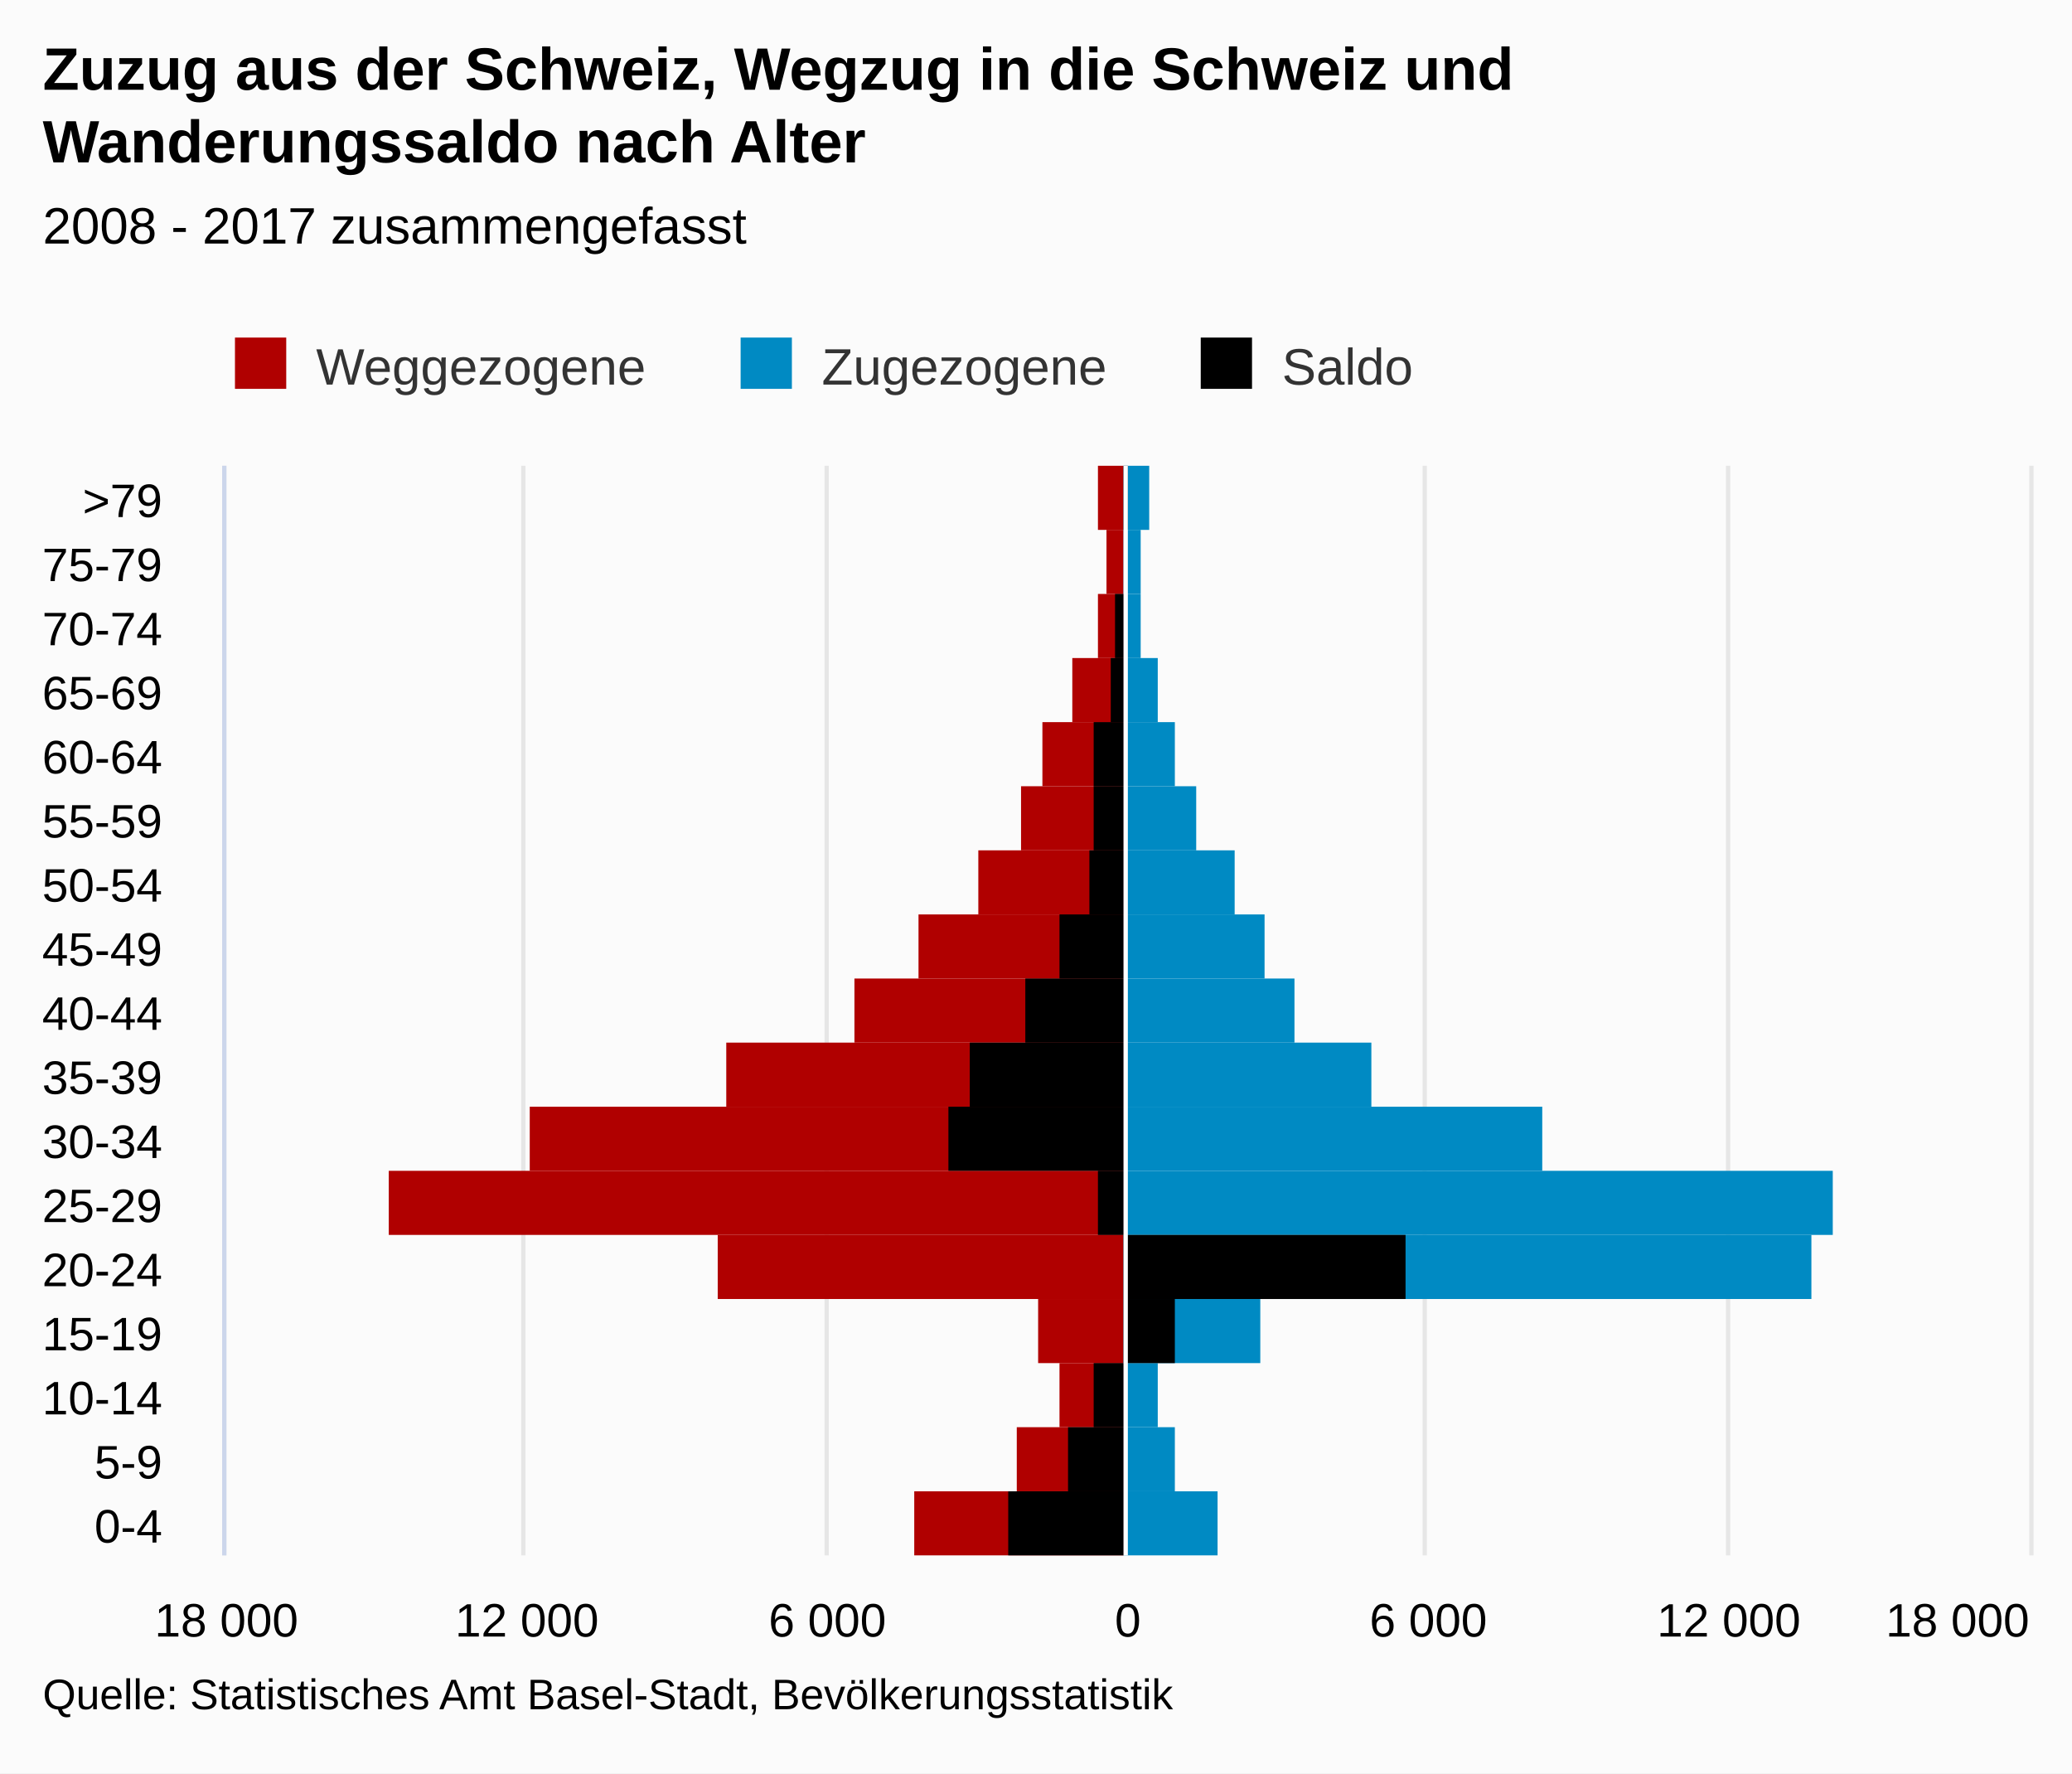
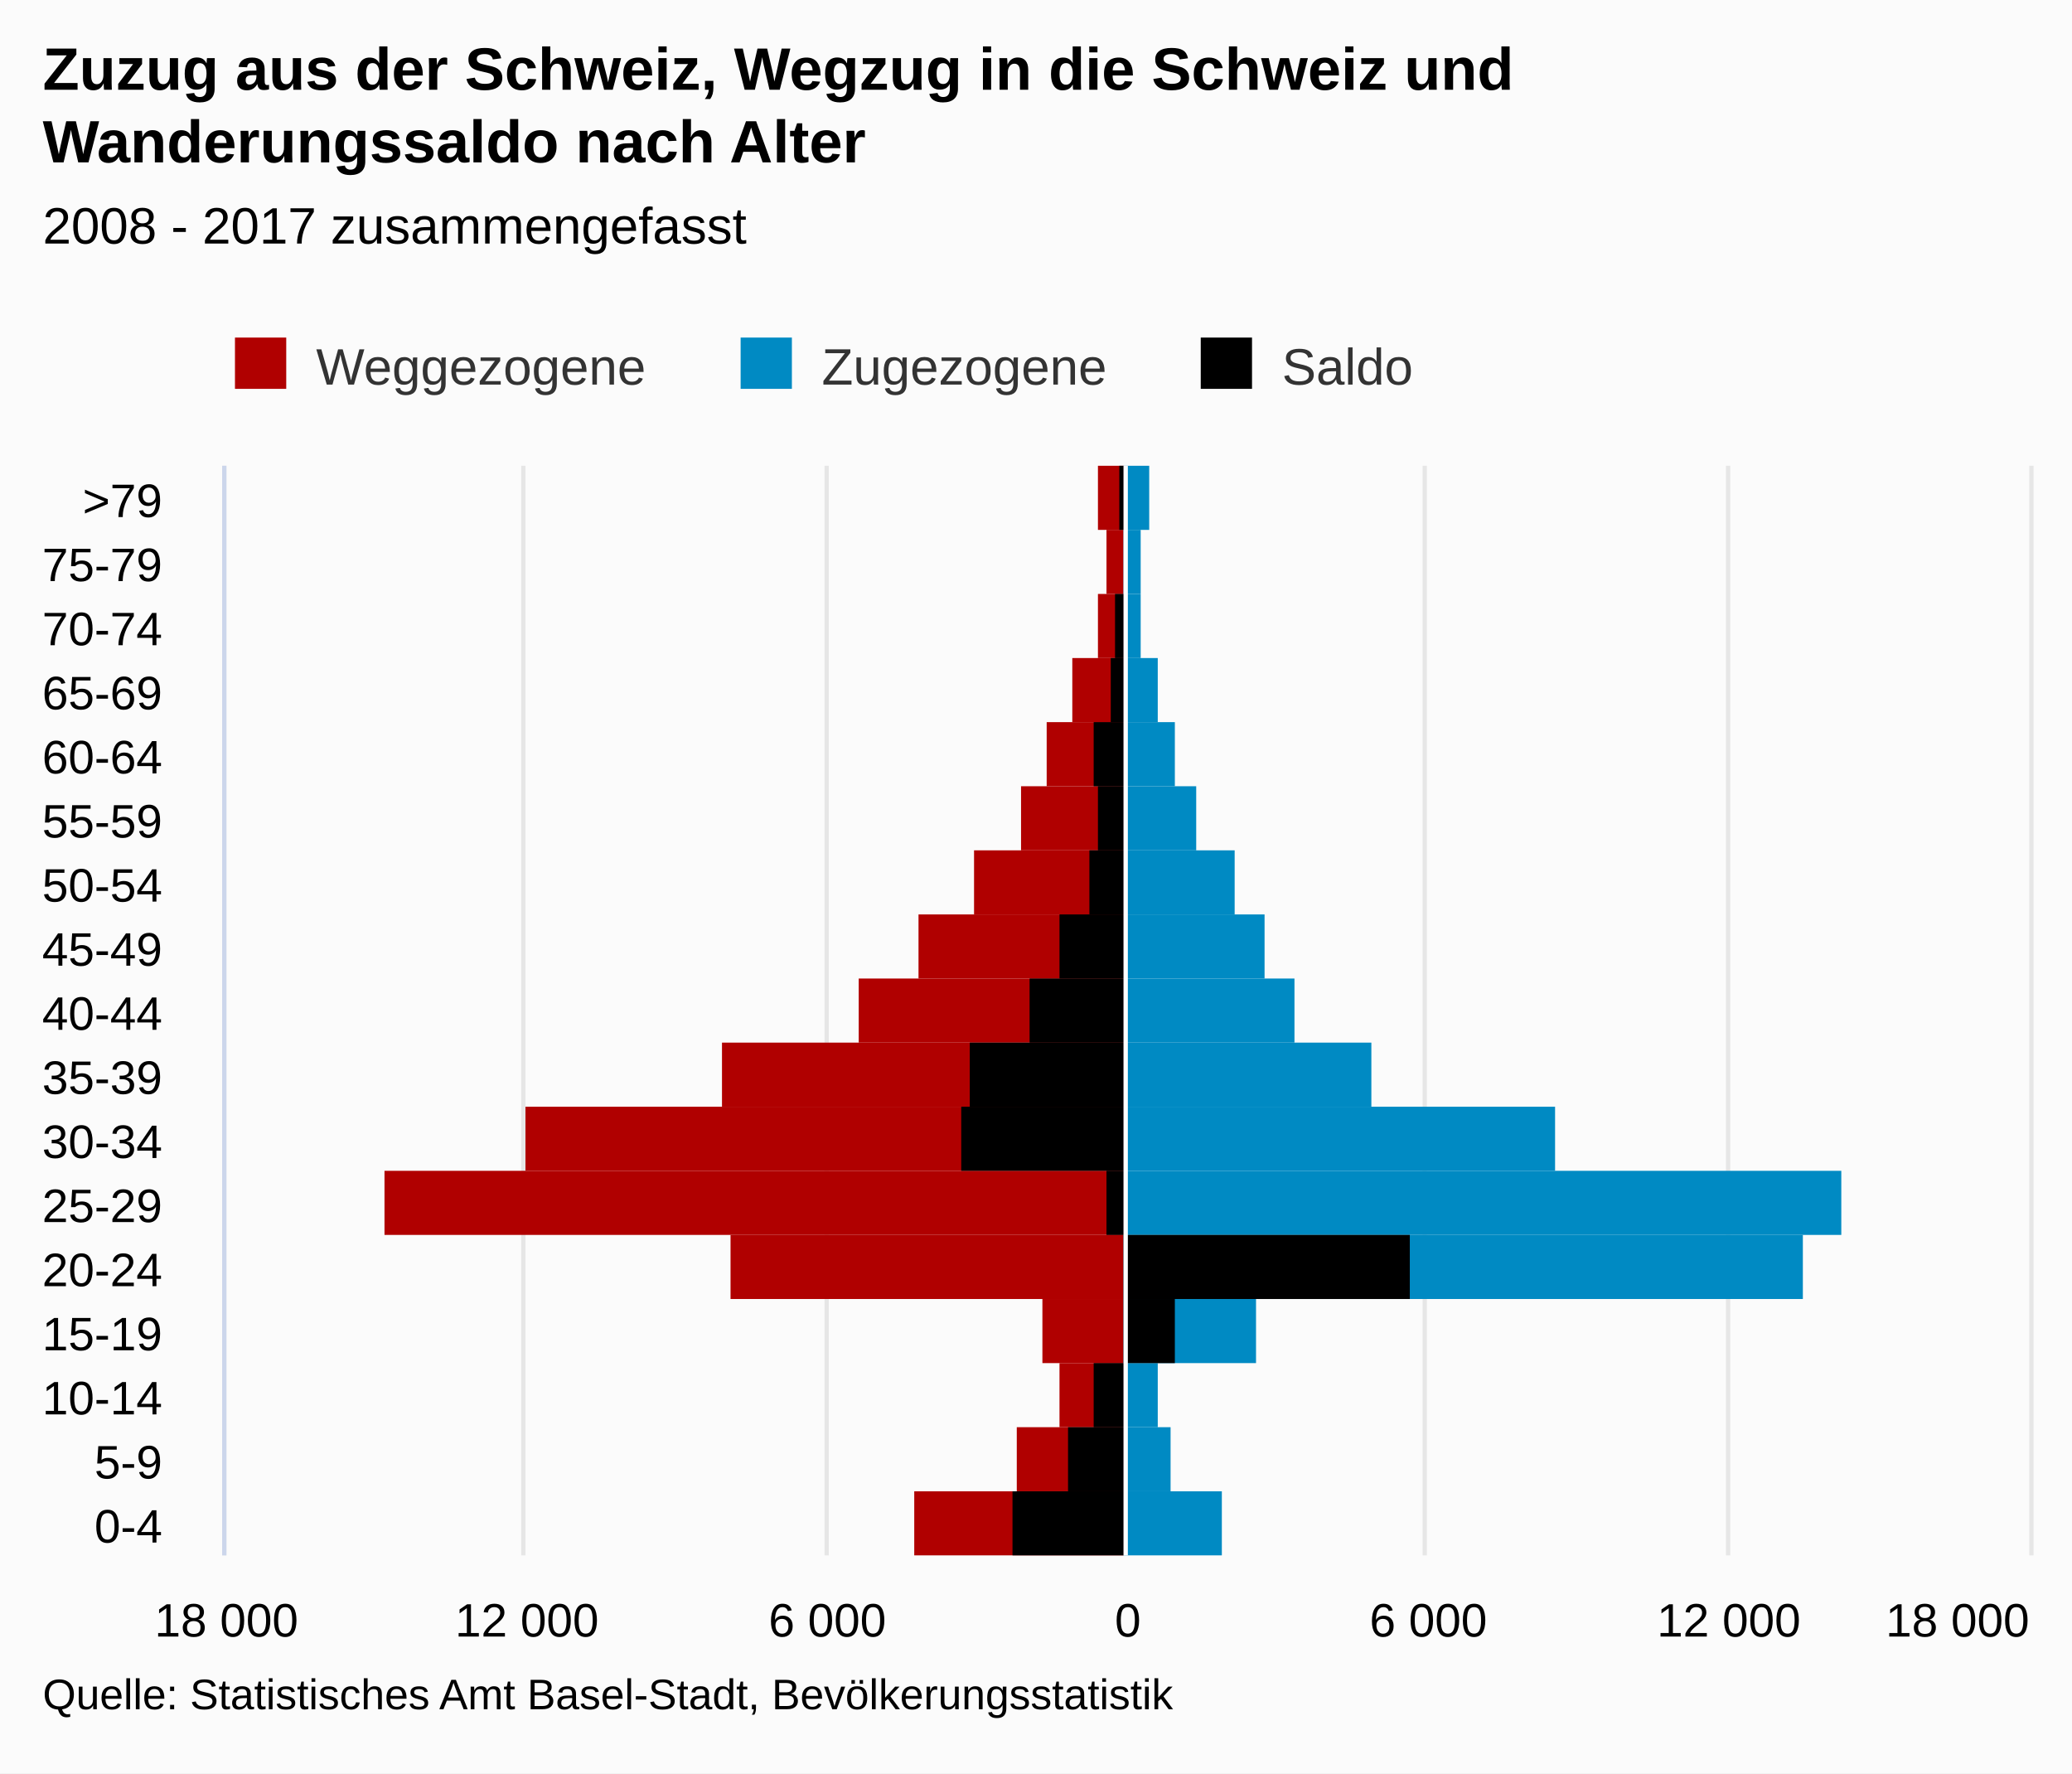
<svg xmlns="http://www.w3.org/2000/svg" version="1.1" class="highcharts-root" style="font-family:Arial;font-size:12px;" viewBox="0 0 485 415">
  <defs>
-     <clipPath id="highcharts-h0t2y98-7">
+     <clipPath id="highcharts-imt2i34-7">
      <rect x="0" y="0" width="255" height="422" fill="none" />
    </clipPath>
-     <clipPath id="highcharts-h0t2y98-8">
+     <clipPath id="highcharts-imt2i34-8">
      <rect x="0" y="0" width="255" height="422" fill="none" />
    </clipPath>
  </defs>
  <rect fill="#fbfbfb" class="highcharts-background" x="0" y="0" width="485" height="415" rx="0" ry="0" />
  <rect fill="none" class="highcharts-plot-background" x="53" y="109" width="422" height="255" />
  <g class="highcharts-pane-group" />
  <g class="highcharts-grid highcharts-xaxis-grid ">
    <path fill="none" class="highcharts-grid-line" d="M 53 349.5 L 475 349.5" opacity="1" />
    <path fill="none" class="highcharts-grid-line" d="M 53 334.5 L 475 334.5" opacity="1" />
    <path fill="none" class="highcharts-grid-line" d="M 53 319.5 L 475 319.5" opacity="1" />
    <path fill="none" class="highcharts-grid-line" d="M 53 304.5 L 475 304.5" opacity="1" />
    <path fill="none" class="highcharts-grid-line" d="M 53 289.5 L 475 289.5" opacity="1" />
    <path fill="none" class="highcharts-grid-line" d="M 53 274.5 L 475 274.5" opacity="1" />
    <path fill="none" class="highcharts-grid-line" d="M 53 259.5 L 475 259.5" opacity="1" />
    <path fill="none" class="highcharts-grid-line" d="M 53 244.5 L 475 244.5" opacity="1" />
    <path fill="none" class="highcharts-grid-line" d="M 53 229.5 L 475 229.5" opacity="1" />
    <path fill="none" class="highcharts-grid-line" d="M 53 214.5 L 475 214.5" opacity="1" />
    <path fill="none" class="highcharts-grid-line" d="M 53 199.5 L 475 199.5" opacity="1" />
    <path fill="none" class="highcharts-grid-line" d="M 53 184.5 L 475 184.5" opacity="1" />
    <path fill="none" class="highcharts-grid-line" d="M 53 169.5 L 475 169.5" opacity="1" />
    <path fill="none" class="highcharts-grid-line" d="M 53 154.5 L 475 154.5" opacity="1" />
    <path fill="none" class="highcharts-grid-line" d="M 53 139.5 L 475 139.5" opacity="1" />
    <path fill="none" class="highcharts-grid-line" d="M 53 124.5 L 475 124.5" opacity="1" />
    <path fill="none" class="highcharts-grid-line" d="M 53 109.5 L 475 109.5" opacity="1" />
    <path fill="none" class="highcharts-grid-line" d="M 53 364.5 L 475 364.5" opacity="1" />
  </g>
  <g class="highcharts-grid highcharts-yaxis-grid ">
    <path fill="none" stroke="#e6e6e6" stroke-width="1" class="highcharts-grid-line" d="M 263.5 109 L 263.5 364" opacity="1" />
    <path fill="none" stroke="#e6e6e6" stroke-width="1" class="highcharts-grid-line" d="M 333.5 109 L 333.5 364" opacity="1" />
    <path fill="none" stroke="#e6e6e6" stroke-width="1" class="highcharts-grid-line" d="M 404.5 109 L 404.5 364" opacity="1" />
    <path fill="none" stroke="#e6e6e6" stroke-width="1" class="highcharts-grid-line" d="M 475.5 109 L 475.5 364" opacity="1" />
    <path fill="none" stroke="#e6e6e6" stroke-width="1" opacity="1" class="highcharts-grid-line" d="M 52.5 109 L 52.5 364" />
    <path fill="none" stroke="#e6e6e6" stroke-width="1" opacity="1" class="highcharts-grid-line" d="M 122.5 109 L 122.5 364" />
    <path fill="none" stroke="#e6e6e6" stroke-width="1" opacity="1" class="highcharts-grid-line" d="M 193.5 109 L 193.5 364" />
  </g>
  <rect fill="none" class="highcharts-plot-border" x="53" y="109" width="422" height="255" />
  <g class="highcharts-axis highcharts-xaxis ">
    <path fill="none" class="highcharts-axis-line" stroke="#ccd6eb" stroke-width="1" d="M 52.5 109 L 52.5 364" />
  </g>
  <g class="highcharts-axis highcharts-yaxis ">
    <path fill="none" class="highcharts-axis-line" d="M 53 364 L 475 364" />
  </g>
  <g class="highcharts-series-group">
-     <g class="highcharts-series highcharts-series-0 highcharts-bar-series " transform="translate(475,364) rotate(90) scale(-1,1) scale(1 1)" clip-path="url(#highcharts-h0t2y98-8)" width="422" height="255">
+     <g class="highcharts-series highcharts-series-0 highcharts-bar-series " transform="translate(475,364) rotate(90) scale(-1,1) scale(1 1)" clip-path="url(#highcharts-imt2i34-8)" width="422" height="255">
      <rect x="0" y="212" width="15" height="49" fill="#B00000" class="highcharts-point highcharts-negative" />
      <rect x="15" y="212" width="15" height="25" fill="#B00000" class="highcharts-point highcharts-negative" />
      <rect x="30" y="212" width="15" height="15" fill="#B00000" class="highcharts-point highcharts-negative" />
-       <rect x="45" y="212" width="15" height="20" fill="#B00000" class="highcharts-point highcharts-negative" />
-       <rect x="60" y="212" width="15" height="95" fill="#B00000" class="highcharts-point highcharts-negative" />
-       <rect x="75" y="212" width="15" height="172" fill="#B00000" class="highcharts-point highcharts-negative" />
-       <rect x="90" y="212" width="15" height="139" fill="#B00000" class="highcharts-point highcharts-negative" />
-       <rect x="105" y="212" width="15" height="93" fill="#B00000" class="highcharts-point highcharts-negative" />
-       <rect x="120" y="212" width="15" height="63" fill="#B00000" class="highcharts-point highcharts-negative" />
+       <rect x="45" y="212" width="15" height="19" fill="#B00000" class="highcharts-point highcharts-negative" />
+       <rect x="60" y="212" width="15" height="92" fill="#B00000" class="highcharts-point highcharts-negative" />
+       <rect x="75" y="212" width="15" height="173" fill="#B00000" class="highcharts-point highcharts-negative" />
+       <rect x="90" y="212" width="15" height="140" fill="#B00000" class="highcharts-point highcharts-negative" />
+       <rect x="105" y="212" width="15" height="94" fill="#B00000" class="highcharts-point highcharts-negative" />
+       <rect x="120" y="212" width="15" height="62" fill="#B00000" class="highcharts-point highcharts-negative" />
      <rect x="135" y="212" width="15" height="48" fill="#B00000" class="highcharts-point highcharts-negative" />
-       <rect x="150" y="212" width="15" height="34" fill="#B00000" class="highcharts-point highcharts-negative" />
+       <rect x="150" y="212" width="15" height="35" fill="#B00000" class="highcharts-point highcharts-negative" />
      <rect x="165" y="212" width="15" height="24" fill="#B00000" class="highcharts-point highcharts-negative" />
-       <rect x="180" y="212" width="15" height="19" fill="#B00000" class="highcharts-point highcharts-negative" />
+       <rect x="180" y="212" width="15" height="18" fill="#B00000" class="highcharts-point highcharts-negative" />
      <rect x="195" y="212" width="15" height="12" fill="#B00000" class="highcharts-point highcharts-negative" />
      <rect x="210" y="212" width="15" height="6" fill="#B00000" class="highcharts-point highcharts-negative" />
      <rect x="225" y="212" width="15" height="4" fill="#B00000" class="highcharts-point highcharts-negative" />
      <rect x="240" y="212" width="15" height="6" fill="#B00000" class="highcharts-point highcharts-negative" />
    </g>
    <g class="highcharts-markers highcharts-series-0 highcharts-bar-series " transform="translate(475,364) rotate(90) scale(-1,1) scale(1 1)" clip-path="none" />
-     <g class="highcharts-series highcharts-series-1 highcharts-bar-series " transform="translate(475,364) rotate(90) scale(-1,1) scale(1 1)" clip-path="url(#highcharts-h0t2y98-8)" width="422" height="255">
-       <rect x="0" y="190" width="15" height="22" fill="#008AC3" class="highcharts-point" />
-       <rect x="15" y="200" width="15" height="12" fill="#008AC3" class="highcharts-point" />
+     <g class="highcharts-series highcharts-series-1 highcharts-bar-series " transform="translate(475,364) rotate(90) scale(-1,1) scale(1 1)" clip-path="url(#highcharts-imt2i34-8)" width="422" height="255">
+       <rect x="0" y="189" width="15" height="23" fill="#008AC3" class="highcharts-point" />
+       <rect x="15" y="201" width="15" height="11" fill="#008AC3" class="highcharts-point" />
      <rect x="30" y="204" width="15" height="8" fill="#008AC3" class="highcharts-point" />
-       <rect x="45" y="180" width="15" height="32" fill="#008AC3" class="highcharts-point" />
-       <rect x="60" y="51" width="15" height="161" fill="#008AC3" class="highcharts-point" />
-       <rect x="75" y="46" width="15" height="166" fill="#008AC3" class="highcharts-point" />
-       <rect x="90" y="114" width="15" height="98" fill="#008AC3" class="highcharts-point" />
+       <rect x="45" y="181" width="15" height="31" fill="#008AC3" class="highcharts-point" />
+       <rect x="60" y="53" width="15" height="159" fill="#008AC3" class="highcharts-point" />
+       <rect x="75" y="44" width="15" height="168" fill="#008AC3" class="highcharts-point" />
+       <rect x="90" y="111" width="15" height="101" fill="#008AC3" class="highcharts-point" />
      <rect x="105" y="154" width="15" height="58" fill="#008AC3" class="highcharts-point" />
      <rect x="120" y="172" width="15" height="40" fill="#008AC3" class="highcharts-point" />
      <rect x="135" y="179" width="15" height="33" fill="#008AC3" class="highcharts-point" />
      <rect x="150" y="186" width="15" height="26" fill="#008AC3" class="highcharts-point" />
      <rect x="165" y="195" width="15" height="17" fill="#008AC3" class="highcharts-point" />
      <rect x="180" y="200" width="15" height="12" fill="#008AC3" class="highcharts-point" />
      <rect x="195" y="204" width="15" height="8" fill="#008AC3" class="highcharts-point" />
      <rect x="210" y="208" width="15" height="4" fill="#008AC3" class="highcharts-point" />
      <rect x="225" y="208" width="15" height="4" fill="#008AC3" class="highcharts-point" />
      <rect x="240" y="206" width="15" height="6" fill="#008AC3" class="highcharts-point" />
    </g>
    <g class="highcharts-markers highcharts-series-1 highcharts-bar-series " transform="translate(475,364) rotate(90) scale(-1,1) scale(1 1)" clip-path="none" />
-     <g class="highcharts-series highcharts-series-2 highcharts-bar-series " transform="translate(475,364) rotate(90) scale(-1,1) scale(1 1)" clip-path="url(#highcharts-h0t2y98-8)" width="422" height="255">
-       <rect x="0" y="212" width="15" height="27" fill="#000000" class="highcharts-point highcharts-negative" />
+     <g class="highcharts-series highcharts-series-2 highcharts-bar-series " transform="translate(475,364) rotate(90) scale(-1,1) scale(1 1)" clip-path="url(#highcharts-imt2i34-8)" width="422" height="255">
+       <rect x="0" y="212" width="15" height="26" fill="#000000" class="highcharts-point highcharts-negative" />
      <rect x="15" y="212" width="15" height="13" fill="#000000" class="highcharts-point highcharts-negative" />
      <rect x="30" y="212" width="15" height="7" fill="#000000" class="highcharts-point highcharts-negative" />
      <rect x="45" y="200" width="15" height="12" fill="#000000" class="highcharts-point" />
-       <rect x="60" y="146" width="15" height="66" fill="#000000" class="highcharts-point" />
-       <rect x="75" y="212" width="15" height="6" fill="#000000" class="highcharts-point highcharts-negative" />
-       <rect x="90" y="212" width="15" height="41" fill="#000000" class="highcharts-point highcharts-negative" />
+       <rect x="60" y="145" width="15" height="67" fill="#000000" class="highcharts-point" />
+       <rect x="75" y="212" width="15" height="4" fill="#000000" class="highcharts-point highcharts-negative" />
+       <rect x="90" y="212" width="15" height="38" fill="#000000" class="highcharts-point highcharts-negative" />
      <rect x="105" y="212" width="15" height="36" fill="#000000" class="highcharts-point highcharts-negative" />
-       <rect x="120" y="212" width="15" height="23" fill="#000000" class="highcharts-point highcharts-negative" />
+       <rect x="120" y="212" width="15" height="22" fill="#000000" class="highcharts-point highcharts-negative" />
      <rect x="135" y="212" width="15" height="15" fill="#000000" class="highcharts-point highcharts-negative" />
      <rect x="150" y="212" width="15" height="8" fill="#000000" class="highcharts-point highcharts-negative" />
-       <rect x="165" y="212" width="15" height="7" fill="#000000" class="highcharts-point highcharts-negative" />
+       <rect x="165" y="212" width="15" height="6" fill="#000000" class="highcharts-point highcharts-negative" />
      <rect x="180" y="212" width="15" height="7" fill="#000000" class="highcharts-point highcharts-negative" />
      <rect x="195" y="212" width="15" height="3" fill="#000000" class="highcharts-point highcharts-negative" />
      <rect x="210" y="212" width="15" height="2" fill="#000000" class="highcharts-point highcharts-negative" />
-       <rect x="225" y="212" width="15" height="0" fill="#000000" class="highcharts-point highcharts-negative" />
-       <rect x="240" y="211" width="15" height="1" fill="#000000" class="highcharts-point" />
+       <rect x="225" y="212" width="15" height="0" fill="#000000" class="highcharts-point" />
+       <rect x="240" y="212" width="15" height="1" fill="#000000" class="highcharts-point highcharts-negative" />
    </g>
    <g class="highcharts-markers highcharts-series-2 highcharts-bar-series " transform="translate(475,364) rotate(90) scale(-1,1) scale(1 1)" clip-path="none" />
  </g>
  <text x="10" text-anchor="start" class="highcharts-title" style="color:#000000;font-size:14px;font-weight:bold;fill:#000000;" y="21">
    <tspan>Zuzug aus der Schweiz, Wegzug in die Schweiz und</tspan>
    <tspan dy="17" x="10">Wanderungssaldo nach Alter</tspan>
  </text>
  <text x="10" text-anchor="start" class="highcharts-subtitle" style="color:#000000;font-size:12px;font-weight:normal;font-family:Arial;fill:#000000;" y="57">
    <tspan>2008 - 2017 zusammengefasst</tspan>
  </text>
  <g class="highcharts-plot-lines-4">
    <path fill="none" stroke="white" stroke-width="1" d="M 263.5 109 L 263.5 364" visibility="visible" />
  </g>
  <g class="highcharts-axis-labels highcharts-xaxis-labels ">
    <text x="38" style="color:#000000;cursor:default;font-size:11px;fill:#000000;" text-anchor="end" transform="translate(0,0)" y="361" opacity="1">0-4</text>
    <text x="38" style="color:#000000;cursor:default;font-size:11px;fill:#000000;" text-anchor="end" transform="translate(0,0)" y="346" opacity="1">5-9</text>
    <text x="38" style="color:#000000;cursor:default;font-size:11px;fill:#000000;" text-anchor="end" transform="translate(0,0)" y="331" opacity="1">10-14</text>
    <text x="38" style="color:#000000;cursor:default;font-size:11px;fill:#000000;" text-anchor="end" transform="translate(0,0)" y="316" opacity="1">15-19</text>
    <text x="38" style="color:#000000;cursor:default;font-size:11px;fill:#000000;" text-anchor="end" transform="translate(0,0)" y="301" opacity="1">20-24</text>
    <text x="38" style="color:#000000;cursor:default;font-size:11px;fill:#000000;" text-anchor="end" transform="translate(0,0)" y="286" opacity="1">25-29</text>
    <text x="38" style="color:#000000;cursor:default;font-size:11px;fill:#000000;" text-anchor="end" transform="translate(0,0)" y="271" opacity="1">30-34</text>
    <text x="38" style="color:#000000;cursor:default;font-size:11px;fill:#000000;" text-anchor="end" transform="translate(0,0)" y="256" opacity="1">35-39</text>
    <text x="38" style="color:#000000;cursor:default;font-size:11px;fill:#000000;" text-anchor="end" transform="translate(0,0)" y="241" opacity="1">40-44</text>
    <text x="38" style="color:#000000;cursor:default;font-size:11px;fill:#000000;" text-anchor="end" transform="translate(0,0)" y="226" opacity="1">45-49</text>
    <text x="38" style="color:#000000;cursor:default;font-size:11px;fill:#000000;" text-anchor="end" transform="translate(0,0)" y="211" opacity="1">50-54</text>
    <text x="38" style="color:#000000;cursor:default;font-size:11px;fill:#000000;" text-anchor="end" transform="translate(0,0)" y="196" opacity="1">55-59</text>
    <text x="38" style="color:#000000;cursor:default;font-size:11px;fill:#000000;" text-anchor="end" transform="translate(0,0)" y="181" opacity="1">60-64</text>
    <text x="38" style="color:#000000;cursor:default;font-size:11px;fill:#000000;" text-anchor="end" transform="translate(0,0)" y="166" opacity="1">65-69</text>
    <text x="38" style="color:#000000;cursor:default;font-size:11px;fill:#000000;" text-anchor="end" transform="translate(0,0)" y="151" opacity="1">70-74</text>
    <text x="38" style="color:#000000;cursor:default;font-size:11px;fill:#000000;" text-anchor="end" transform="translate(0,0)" y="136" opacity="1">75-79</text>
    <text x="38" style="color:#000000;cursor:default;font-size:11px;fill:#000000;" text-anchor="end" transform="translate(0,0)" y="121" opacity="1">&gt;79</text>
  </g>
  <g class="highcharts-axis-labels highcharts-yaxis-labels ">
    <text x="264" style="color:#000000;cursor:default;font-size:11px;fill:#000000;" text-anchor="middle" transform="translate(0,0)" y="383" opacity="1">0</text>
    <text x="334.333" style="color:#000000;cursor:default;font-size:11px;fill:#000000;" text-anchor="middle" transform="translate(0,0)" y="383" opacity="1">6 000</text>
    <text x="404.667" style="color:#000000;cursor:default;font-size:11px;fill:#000000;" text-anchor="middle" transform="translate(0,0)" y="383" opacity="1">12 000</text>
    <text x="458.203" style="color:#000000;cursor:default;font-size:11px;fill:#000000;" text-anchor="middle" transform="translate(0,0)" y="383" opacity="1">18 000</text>
    <text x="53" style="color:#000000;cursor:default;font-size:11px;fill:#000000;" text-anchor="middle" transform="translate(0,0)" y="383" opacity="1">18 000</text>
    <text x="123.333" style="color:#000000;cursor:default;font-size:11px;fill:#000000;" text-anchor="middle" transform="translate(0,0)" y="383" opacity="1">12 000</text>
    <text x="193.667" style="color:#000000;cursor:default;font-size:11px;fill:#000000;" text-anchor="middle" transform="translate(0,0)" y="383" opacity="1">6 000</text>
  </g>
  <g class="highcharts-legend" transform="translate(45,72)">
    <rect fill="none" class="highcharts-legend-box" rx="0" ry="0" x="0" y="0" width="293" height="25" visibility="visible" />
    <g>
      <g>
        <g class="highcharts-legend-item highcharts-bar-series highcharts-color-undefined highcharts-series-0" transform="translate(8,3)">
          <text x="21" y="15" style="color:#333333;font-size:12px;font-weight:normal;cursor:pointer;fill:#333333;" text-anchor="start">
            <tspan>Weggezogene</tspan>
          </text>
          <rect x="2" y="4" width="12" height="12" fill="#B00000" class="highcharts-point" />
        </g>
        <g class="highcharts-legend-item highcharts-bar-series highcharts-color-undefined highcharts-series-1" transform="translate(126.3594,3)">
          <text x="21" y="15" style="color:#333333;font-size:12px;font-weight:normal;cursor:pointer;fill:#333333;" text-anchor="start">
            <tspan>Zugezogene</tspan>
          </text>
          <rect x="2" y="4" width="12" height="12" fill="#008AC3" class="highcharts-point" />
        </g>
        <g class="highcharts-legend-item highcharts-bar-series highcharts-color-undefined highcharts-series-2" transform="translate(234.0625,3)">
          <text x="21" y="15" style="color:#333333;font-size:12px;font-weight:normal;cursor:pointer;fill:#333333;" text-anchor="start">
            <tspan>Saldo</tspan>
          </text>
          <rect x="2" y="4" width="12" height="12" fill="#000000" class="highcharts-point" />
        </g>
      </g>
    </g>
  </g>
  <text x="10" class="highcharts-credits" text-anchor="start" style="cursor:default;color:#000000;font-size:10px;fill:#000000;" y="400">
    <tspan>Quelle: Statistisches Amt Basel-Stadt, Bevölkerungsstatistik</tspan>
  </text>
</svg>
